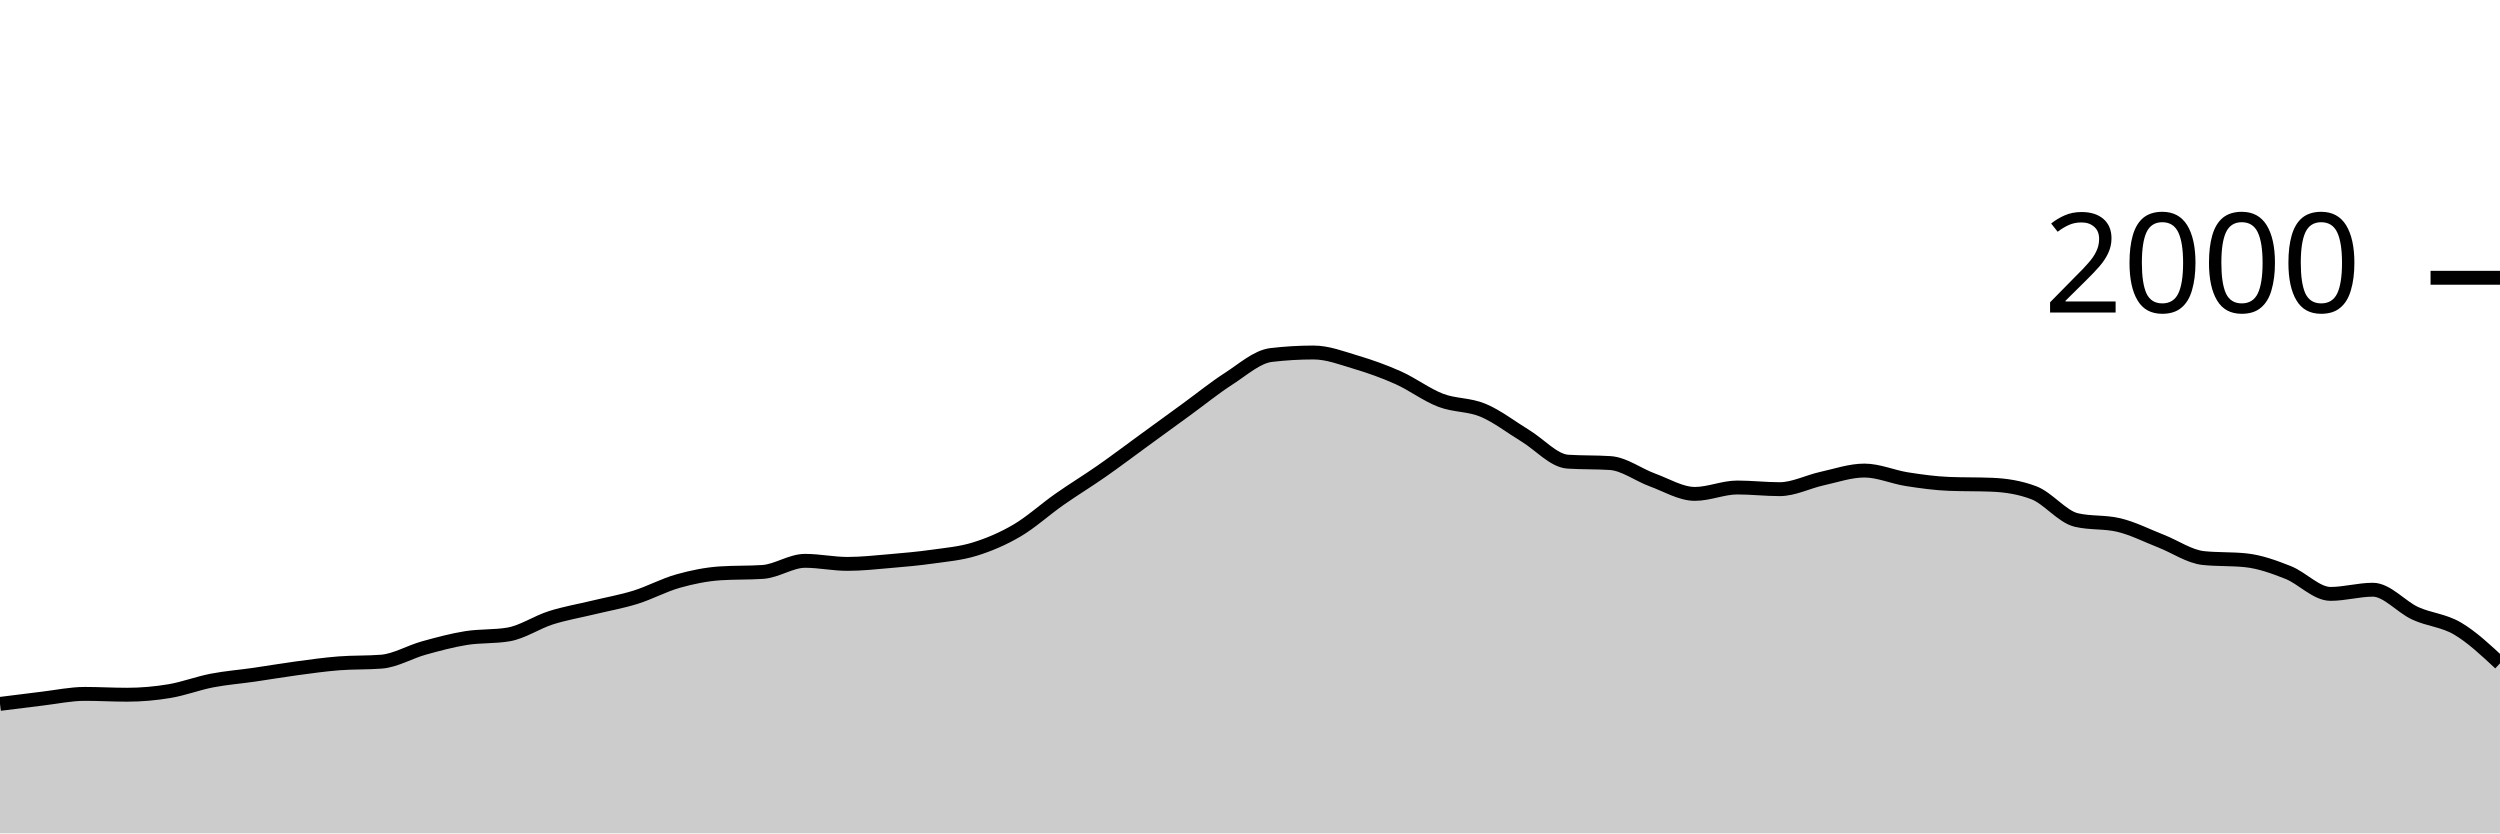
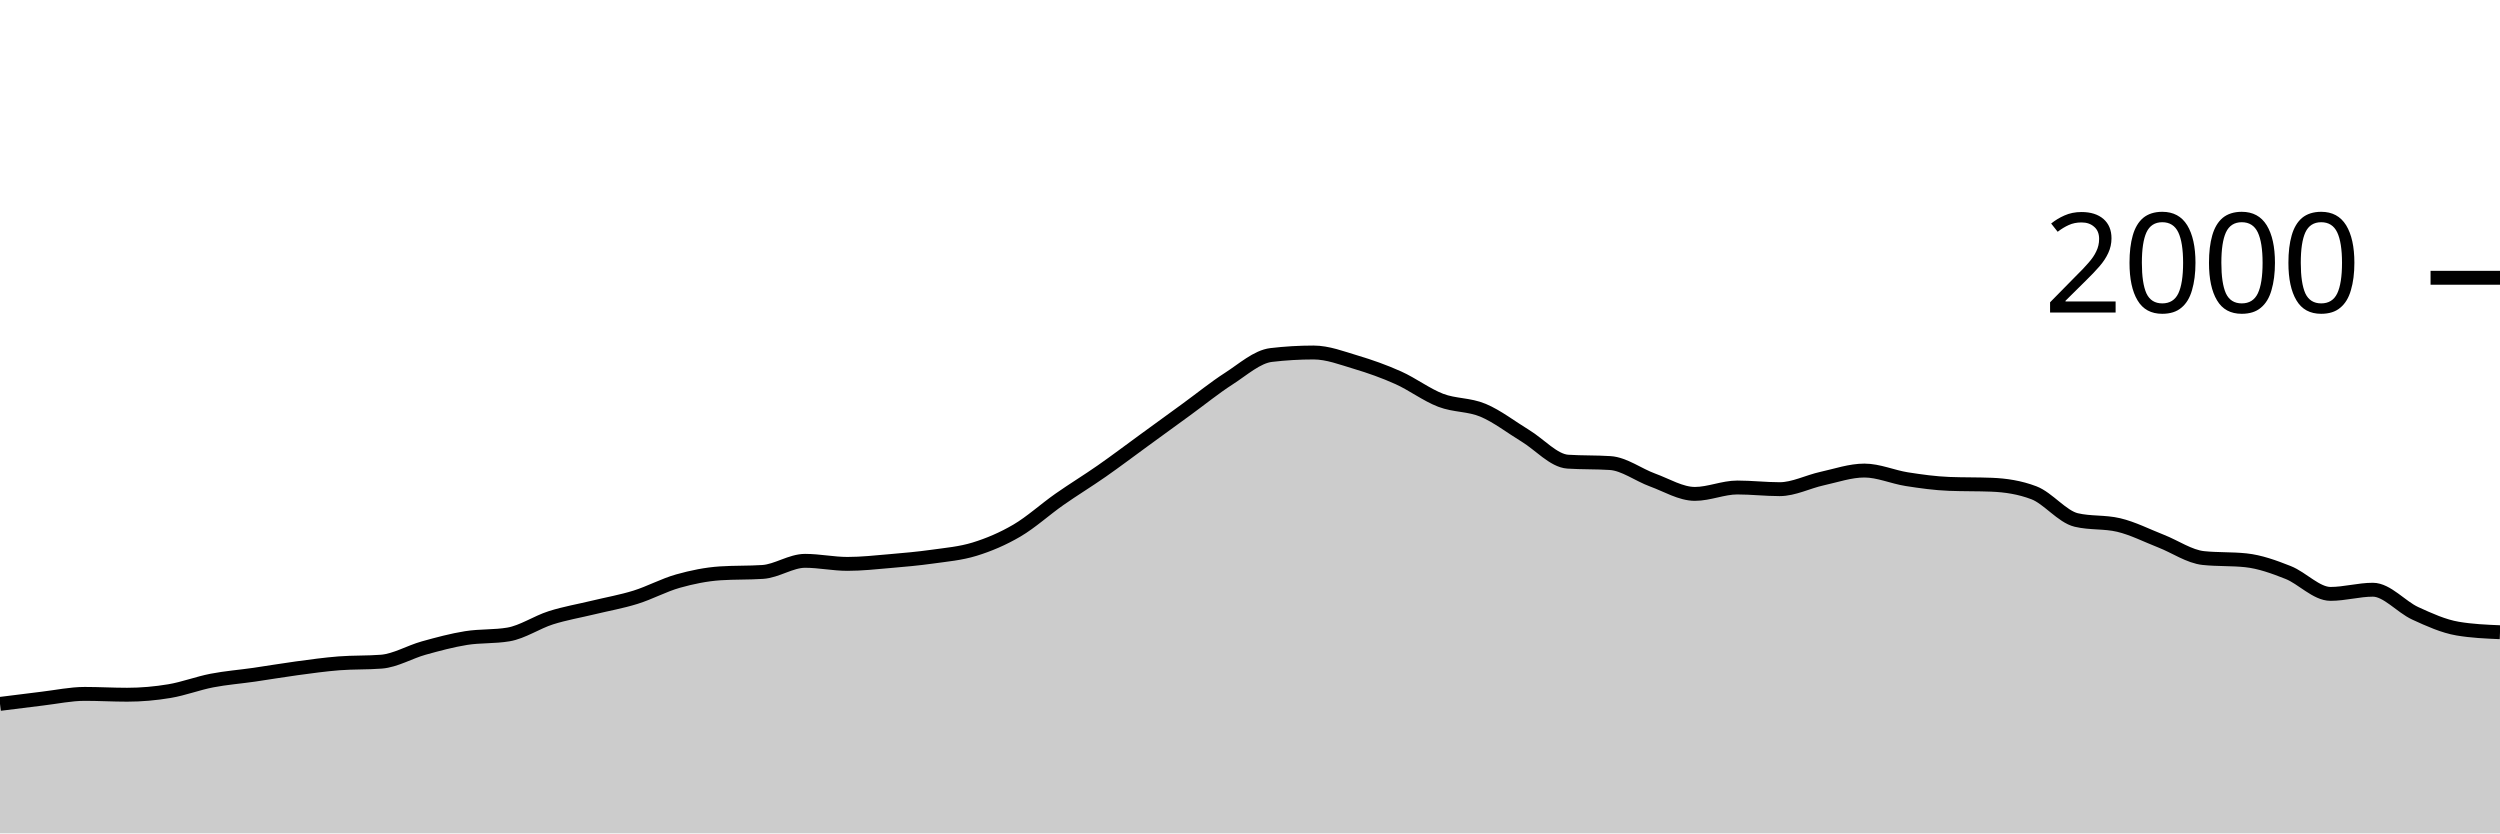
<svg xmlns="http://www.w3.org/2000/svg" viewBox="0 0 180 60">
  <g transform="translate(0,20)">
-     <path class="area" fill="rgba(0, 0, 0, 0.2)" d="M0,30.68C1.017,30.55,2.034,30.42,3.051,30.3C4.068,30.18,5.085,29.96,6.102,29.96C7.119,29.96,8.136,30.02,9.153,30.02C10.169,30.02,11.186,29.93,12.203,29.76C13.22,29.59,14.237,29.197,15.254,29C16.271,28.803,17.288,28.727,18.305,28.58C19.322,28.433,20.339,28.257,21.356,28.12C22.373,27.983,23.39,27.84,24.407,27.76C25.424,27.68,26.441,27.72,27.458,27.64C28.475,27.56,29.492,26.943,30.508,26.66C31.525,26.377,32.542,26.103,33.559,25.94C34.576,25.777,35.593,25.853,36.61,25.68C37.627,25.507,38.644,24.803,39.661,24.48C40.678,24.157,41.695,23.987,42.712,23.74C43.729,23.493,44.746,23.317,45.763,23C46.78,22.683,47.797,22.127,48.814,21.84C49.831,21.553,50.847,21.347,51.864,21.28C52.881,21.213,53.898,21.247,54.915,21.18C55.932,21.113,56.949,20.38,57.966,20.38C58.983,20.38,60,20.6,61.017,20.6C62.034,20.6,63.051,20.487,64.068,20.4C65.085,20.313,66.102,20.223,67.119,20.08C68.136,19.937,69.153,19.853,70.169,19.54C71.186,19.227,72.203,18.797,73.22,18.2C74.237,17.603,75.254,16.673,76.271,15.96C77.288,15.247,78.305,14.63,79.322,13.92C80.339,13.21,81.356,12.44,82.373,11.7C83.39,10.96,84.407,10.22,85.424,9.48C86.441,8.74,87.458,7.913,88.475,7.26C89.492,6.607,90.508,5.68,91.525,5.56C92.542,5.44,93.559,5.38,94.576,5.38C95.593,5.38,96.61,5.777,97.627,6.08C98.644,6.383,99.661,6.743,100.678,7.2C101.695,7.657,102.712,8.43,103.729,8.82C104.746,9.21,105.763,9.113,106.78,9.54C107.797,9.967,108.814,10.763,109.831,11.38C110.847,11.997,111.864,13.173,112.881,13.24C113.898,13.307,114.915,13.273,115.932,13.34C116.949,13.407,117.966,14.19,118.983,14.56C120,14.93,121.017,15.56,122.034,15.56C123.051,15.56,124.068,15.1,125.085,15.1C126.102,15.1,127.119,15.22,128.136,15.22C129.153,15.22,130.169,14.683,131.186,14.46C132.203,14.237,133.22,13.88,134.237,13.88C135.254,13.88,136.271,14.34,137.288,14.5C138.305,14.66,139.322,14.8,140.339,14.84C141.356,14.88,142.373,14.86,143.39,14.9C144.407,14.94,145.424,15.093,146.441,15.48C147.458,15.867,148.475,17.2,149.492,17.44C150.508,17.68,151.525,17.56,152.542,17.8C153.559,18.04,154.576,18.563,155.593,18.96C156.61,19.357,157.627,20.073,158.644,20.18C159.661,20.287,160.678,20.233,161.695,20.34C162.712,20.447,163.729,20.817,164.746,21.22C165.763,21.623,166.78,22.76,167.797,22.76C168.814,22.76,169.831,22.46,170.847,22.46C171.864,22.46,172.881,23.693,173.898,24.16C174.915,24.627,175.932,24.66,176.949,25.26C177.966,25.86,178.983,26.81,180,27.76L180,40C178.983,40,177.966,40,176.949,40C175.932,40,174.915,40,173.898,40C172.881,40,171.864,40,170.847,40C169.831,40,168.814,40,167.797,40C166.78,40,165.763,40,164.746,40C163.729,40,162.712,40,161.695,40C160.678,40,159.661,40,158.644,40C157.627,40,156.61,40,155.593,40C154.576,40,153.559,40,152.542,40C151.525,40,150.508,40,149.492,40C148.475,40,147.458,40,146.441,40C145.424,40,144.407,40,143.39,40C142.373,40,141.356,40,140.339,40C139.322,40,138.305,40,137.288,40C136.271,40,135.254,40,134.237,40C133.22,40,132.203,40,131.186,40C130.169,40,129.153,40,128.136,40C127.119,40,126.102,40,125.085,40C124.068,40,123.051,40,122.034,40C121.017,40,120,40,118.983,40C117.966,40,116.949,40,115.932,40C114.915,40,113.898,40,112.881,40C111.864,40,110.847,40,109.831,40C108.814,40,107.797,40,106.78,40C105.763,40,104.746,40,103.729,40C102.712,40,101.695,40,100.678,40C99.661,40,98.644,40,97.627,40C96.61,40,95.593,40,94.576,40C93.559,40,92.542,40,91.525,40C90.508,40,89.492,40,88.475,40C87.458,40,86.441,40,85.424,40C84.407,40,83.39,40,82.373,40C81.356,40,80.339,40,79.322,40C78.305,40,77.288,40,76.271,40C75.254,40,74.237,40,73.22,40C72.203,40,71.186,40,70.169,40C69.153,40,68.136,40,67.119,40C66.102,40,65.085,40,64.068,40C63.051,40,62.034,40,61.017,40C60,40,58.983,40,57.966,40C56.949,40,55.932,40,54.915,40C53.898,40,52.881,40,51.864,40C50.847,40,49.831,40,48.814,40C47.797,40,46.78,40,45.763,40C44.746,40,43.729,40,42.712,40C41.695,40,40.678,40,39.661,40C38.644,40,37.627,40,36.61,40C35.593,40,34.576,40,33.559,40C32.542,40,31.525,40,30.508,40C29.492,40,28.475,40,27.458,40C26.441,40,25.424,40,24.407,40C23.39,40,22.373,40,21.356,40C20.339,40,19.322,40,18.305,40C17.288,40,16.271,40,15.254,40C14.237,40,13.22,40,12.203,40C11.186,40,10.169,40,9.153,40C8.136,40,7.119,40,6.102,40C5.085,40,4.068,40,3.051,40C2.034,40,1.017,40,0,40Z" />
-     <path class="line" stroke="black" fill="none" d="M0,30.68C1.017,30.55,2.034,30.42,3.051,30.3C4.068,30.18,5.085,29.96,6.102,29.96C7.119,29.96,8.136,30.02,9.153,30.02C10.169,30.02,11.186,29.93,12.203,29.76C13.22,29.59,14.237,29.197,15.254,29C16.271,28.803,17.288,28.727,18.305,28.58C19.322,28.433,20.339,28.257,21.356,28.12C22.373,27.983,23.39,27.84,24.407,27.76C25.424,27.68,26.441,27.72,27.458,27.64C28.475,27.56,29.492,26.943,30.508,26.66C31.525,26.377,32.542,26.103,33.559,25.94C34.576,25.777,35.593,25.853,36.61,25.68C37.627,25.507,38.644,24.803,39.661,24.48C40.678,24.157,41.695,23.987,42.712,23.74C43.729,23.493,44.746,23.317,45.763,23C46.78,22.683,47.797,22.127,48.814,21.84C49.831,21.553,50.847,21.347,51.864,21.28C52.881,21.213,53.898,21.247,54.915,21.18C55.932,21.113,56.949,20.38,57.966,20.38C58.983,20.38,60,20.6,61.017,20.6C62.034,20.6,63.051,20.487,64.068,20.4C65.085,20.313,66.102,20.223,67.119,20.08C68.136,19.937,69.153,19.853,70.169,19.54C71.186,19.227,72.203,18.797,73.22,18.2C74.237,17.603,75.254,16.673,76.271,15.96C77.288,15.247,78.305,14.63,79.322,13.92C80.339,13.21,81.356,12.44,82.373,11.7C83.39,10.96,84.407,10.22,85.424,9.48C86.441,8.74,87.458,7.913,88.475,7.26C89.492,6.607,90.508,5.68,91.525,5.56C92.542,5.44,93.559,5.38,94.576,5.38C95.593,5.38,96.61,5.777,97.627,6.08C98.644,6.383,99.661,6.743,100.678,7.2C101.695,7.657,102.712,8.43,103.729,8.82C104.746,9.21,105.763,9.113,106.78,9.54C107.797,9.967,108.814,10.763,109.831,11.38C110.847,11.997,111.864,13.173,112.881,13.24C113.898,13.307,114.915,13.273,115.932,13.34C116.949,13.407,117.966,14.19,118.983,14.56C120,14.93,121.017,15.56,122.034,15.56C123.051,15.56,124.068,15.1,125.085,15.1C126.102,15.1,127.119,15.22,128.136,15.22C129.153,15.22,130.169,14.683,131.186,14.46C132.203,14.237,133.22,13.88,134.237,13.88C135.254,13.88,136.271,14.34,137.288,14.5C138.305,14.66,139.322,14.8,140.339,14.84C141.356,14.88,142.373,14.86,143.39,14.9C144.407,14.94,145.424,15.093,146.441,15.48C147.458,15.867,148.475,17.2,149.492,17.44C150.508,17.68,151.525,17.56,152.542,17.8C153.559,18.04,154.576,18.563,155.593,18.96C156.61,19.357,157.627,20.073,158.644,20.18C159.661,20.287,160.678,20.233,161.695,20.34C162.712,20.447,163.729,20.817,164.746,21.22C165.763,21.623,166.78,22.76,167.797,22.76C168.814,22.76,169.831,22.46,170.847,22.46C171.864,22.46,172.881,23.693,173.898,24.16C174.915,24.627,175.932,24.66,176.949,25.26C177.966,25.86,178.983,26.81,180,27.76" />
+     <path class="area" fill="rgba(0, 0, 0, 0.2)" d="M0,30.68C1.017,30.55,2.034,30.42,3.051,30.3C4.068,30.18,5.085,29.96,6.102,29.96C7.119,29.96,8.136,30.02,9.153,30.02C10.169,30.02,11.186,29.93,12.203,29.76C13.22,29.59,14.237,29.197,15.254,29C16.271,28.803,17.288,28.727,18.305,28.58C19.322,28.433,20.339,28.257,21.356,28.12C22.373,27.983,23.39,27.84,24.407,27.76C25.424,27.68,26.441,27.72,27.458,27.64C28.475,27.56,29.492,26.943,30.508,26.66C31.525,26.377,32.542,26.103,33.559,25.94C34.576,25.777,35.593,25.853,36.61,25.68C37.627,25.507,38.644,24.803,39.661,24.48C40.678,24.157,41.695,23.987,42.712,23.74C43.729,23.493,44.746,23.317,45.763,23C46.78,22.683,47.797,22.127,48.814,21.84C49.831,21.553,50.847,21.347,51.864,21.28C52.881,21.213,53.898,21.247,54.915,21.18C55.932,21.113,56.949,20.38,57.966,20.38C58.983,20.38,60,20.6,61.017,20.6C62.034,20.6,63.051,20.487,64.068,20.4C65.085,20.313,66.102,20.223,67.119,20.08C68.136,19.937,69.153,19.853,70.169,19.54C71.186,19.227,72.203,18.797,73.22,18.2C74.237,17.603,75.254,16.673,76.271,15.96C77.288,15.247,78.305,14.63,79.322,13.92C80.339,13.21,81.356,12.44,82.373,11.7C83.39,10.96,84.407,10.22,85.424,9.48C86.441,8.74,87.458,7.913,88.475,7.26C89.492,6.607,90.508,5.68,91.525,5.56C92.542,5.44,93.559,5.38,94.576,5.38C95.593,5.38,96.61,5.777,97.627,6.08C98.644,6.383,99.661,6.743,100.678,7.2C101.695,7.657,102.712,8.43,103.729,8.82C104.746,9.21,105.763,9.113,106.78,9.54C107.797,9.967,108.814,10.763,109.831,11.38C110.847,11.997,111.864,13.173,112.881,13.24C113.898,13.307,114.915,13.273,115.932,13.34C116.949,13.407,117.966,14.19,118.983,14.56C120,14.93,121.017,15.56,122.034,15.56C123.051,15.56,124.068,15.1,125.085,15.1C126.102,15.1,127.119,15.22,128.136,15.22C129.153,15.22,130.169,14.683,131.186,14.46C132.203,14.237,133.22,13.88,134.237,13.88C135.254,13.88,136.271,14.34,137.288,14.5C138.305,14.66,139.322,14.8,140.339,14.84C141.356,14.88,142.373,14.86,143.39,14.9C144.407,14.94,145.424,15.093,146.441,15.48C147.458,15.867,148.475,17.2,149.492,17.44C150.508,17.68,151.525,17.56,152.542,17.8C153.559,18.04,154.576,18.563,155.593,18.96C156.61,19.357,157.627,20.073,158.644,20.18C159.661,20.287,160.678,20.233,161.695,20.34C162.712,20.447,163.729,20.817,164.746,21.22C165.763,21.623,166.78,22.76,167.797,22.76C168.814,22.76,169.831,22.46,170.847,22.46C171.864,22.46,172.881,23.693,173.898,24.16C174.915,24.627,175.932,25.087,176.949,25.26C177.966,25.433,178.983,25.477,180,25.52L180,40C178.983,40,177.966,40,176.949,40C175.932,40,174.915,40,173.898,40C172.881,40,171.864,40,170.847,40C169.831,40,168.814,40,167.797,40C166.78,40,165.763,40,164.746,40C163.729,40,162.712,40,161.695,40C160.678,40,159.661,40,158.644,40C157.627,40,156.61,40,155.593,40C154.576,40,153.559,40,152.542,40C151.525,40,150.508,40,149.492,40C148.475,40,147.458,40,146.441,40C145.424,40,144.407,40,143.39,40C142.373,40,141.356,40,140.339,40C139.322,40,138.305,40,137.288,40C136.271,40,135.254,40,134.237,40C133.22,40,132.203,40,131.186,40C130.169,40,129.153,40,128.136,40C127.119,40,126.102,40,125.085,40C124.068,40,123.051,40,122.034,40C121.017,40,120,40,118.983,40C117.966,40,116.949,40,115.932,40C114.915,40,113.898,40,112.881,40C111.864,40,110.847,40,109.831,40C108.814,40,107.797,40,106.78,40C105.763,40,104.746,40,103.729,40C102.712,40,101.695,40,100.678,40C99.661,40,98.644,40,97.627,40C96.61,40,95.593,40,94.576,40C93.559,40,92.542,40,91.525,40C90.508,40,89.492,40,88.475,40C87.458,40,86.441,40,85.424,40C84.407,40,83.39,40,82.373,40C81.356,40,80.339,40,79.322,40C78.305,40,77.288,40,76.271,40C75.254,40,74.237,40,73.22,40C72.203,40,71.186,40,70.169,40C69.153,40,68.136,40,67.119,40C66.102,40,65.085,40,64.068,40C63.051,40,62.034,40,61.017,40C60,40,58.983,40,57.966,40C56.949,40,55.932,40,54.915,40C53.898,40,52.881,40,51.864,40C50.847,40,49.831,40,48.814,40C47.797,40,46.78,40,45.763,40C44.746,40,43.729,40,42.712,40C41.695,40,40.678,40,39.661,40C38.644,40,37.627,40,36.61,40C35.593,40,34.576,40,33.559,40C32.542,40,31.525,40,30.508,40C29.492,40,28.475,40,27.458,40C26.441,40,25.424,40,24.407,40C23.39,40,22.373,40,21.356,40C20.339,40,19.322,40,18.305,40C17.288,40,16.271,40,15.254,40C14.237,40,13.22,40,12.203,40C11.186,40,10.169,40,9.153,40C8.136,40,7.119,40,6.102,40C5.085,40,4.068,40,3.051,40C2.034,40,1.017,40,0,40Z" />
+     <path class="line" stroke="black" fill="none" d="M0,30.68C1.017,30.55,2.034,30.42,3.051,30.3C4.068,30.18,5.085,29.96,6.102,29.96C7.119,29.96,8.136,30.02,9.153,30.02C10.169,30.02,11.186,29.93,12.203,29.76C13.22,29.59,14.237,29.197,15.254,29C16.271,28.803,17.288,28.727,18.305,28.58C19.322,28.433,20.339,28.257,21.356,28.12C22.373,27.983,23.39,27.84,24.407,27.76C25.424,27.68,26.441,27.72,27.458,27.64C28.475,27.56,29.492,26.943,30.508,26.66C31.525,26.377,32.542,26.103,33.559,25.94C34.576,25.777,35.593,25.853,36.61,25.68C37.627,25.507,38.644,24.803,39.661,24.48C40.678,24.157,41.695,23.987,42.712,23.74C43.729,23.493,44.746,23.317,45.763,23C46.78,22.683,47.797,22.127,48.814,21.84C49.831,21.553,50.847,21.347,51.864,21.28C52.881,21.213,53.898,21.247,54.915,21.18C55.932,21.113,56.949,20.38,57.966,20.38C58.983,20.38,60,20.6,61.017,20.6C62.034,20.6,63.051,20.487,64.068,20.4C65.085,20.313,66.102,20.223,67.119,20.08C68.136,19.937,69.153,19.853,70.169,19.54C71.186,19.227,72.203,18.797,73.22,18.2C74.237,17.603,75.254,16.673,76.271,15.96C77.288,15.247,78.305,14.63,79.322,13.92C80.339,13.21,81.356,12.44,82.373,11.7C83.39,10.96,84.407,10.22,85.424,9.48C86.441,8.74,87.458,7.913,88.475,7.26C89.492,6.607,90.508,5.68,91.525,5.56C92.542,5.44,93.559,5.38,94.576,5.38C95.593,5.38,96.61,5.777,97.627,6.08C98.644,6.383,99.661,6.743,100.678,7.2C101.695,7.657,102.712,8.43,103.729,8.82C104.746,9.21,105.763,9.113,106.78,9.54C107.797,9.967,108.814,10.763,109.831,11.38C110.847,11.997,111.864,13.173,112.881,13.24C113.898,13.307,114.915,13.273,115.932,13.34C116.949,13.407,117.966,14.19,118.983,14.56C120,14.93,121.017,15.56,122.034,15.56C123.051,15.56,124.068,15.1,125.085,15.1C126.102,15.1,127.119,15.22,128.136,15.22C129.153,15.22,130.169,14.683,131.186,14.46C132.203,14.237,133.22,13.88,134.237,13.88C135.254,13.88,136.271,14.34,137.288,14.5C138.305,14.66,139.322,14.8,140.339,14.84C141.356,14.88,142.373,14.86,143.39,14.9C144.407,14.94,145.424,15.093,146.441,15.48C147.458,15.867,148.475,17.2,149.492,17.44C150.508,17.68,151.525,17.56,152.542,17.8C153.559,18.04,154.576,18.563,155.593,18.96C156.61,19.357,157.627,20.073,158.644,20.18C159.661,20.287,160.678,20.233,161.695,20.34C162.712,20.447,163.729,20.817,164.746,21.22C165.763,21.623,166.78,22.76,167.797,22.76C168.814,22.76,169.831,22.46,170.847,22.46C171.864,22.46,172.881,23.693,173.898,24.16C174.915,24.627,175.932,25.087,176.949,25.26C177.966,25.433,178.983,25.477,180,25.52" />
    <path class="axis-ceiling" stroke-width="1" stroke="black" fill="none" d="M175,0L180,0" />
    <text class="axis-ceiling-label" font-family="sans-serif" text-anchor="end" font-size="10px" x="170" y="2.5">2000</text>
  </g>
</svg>
